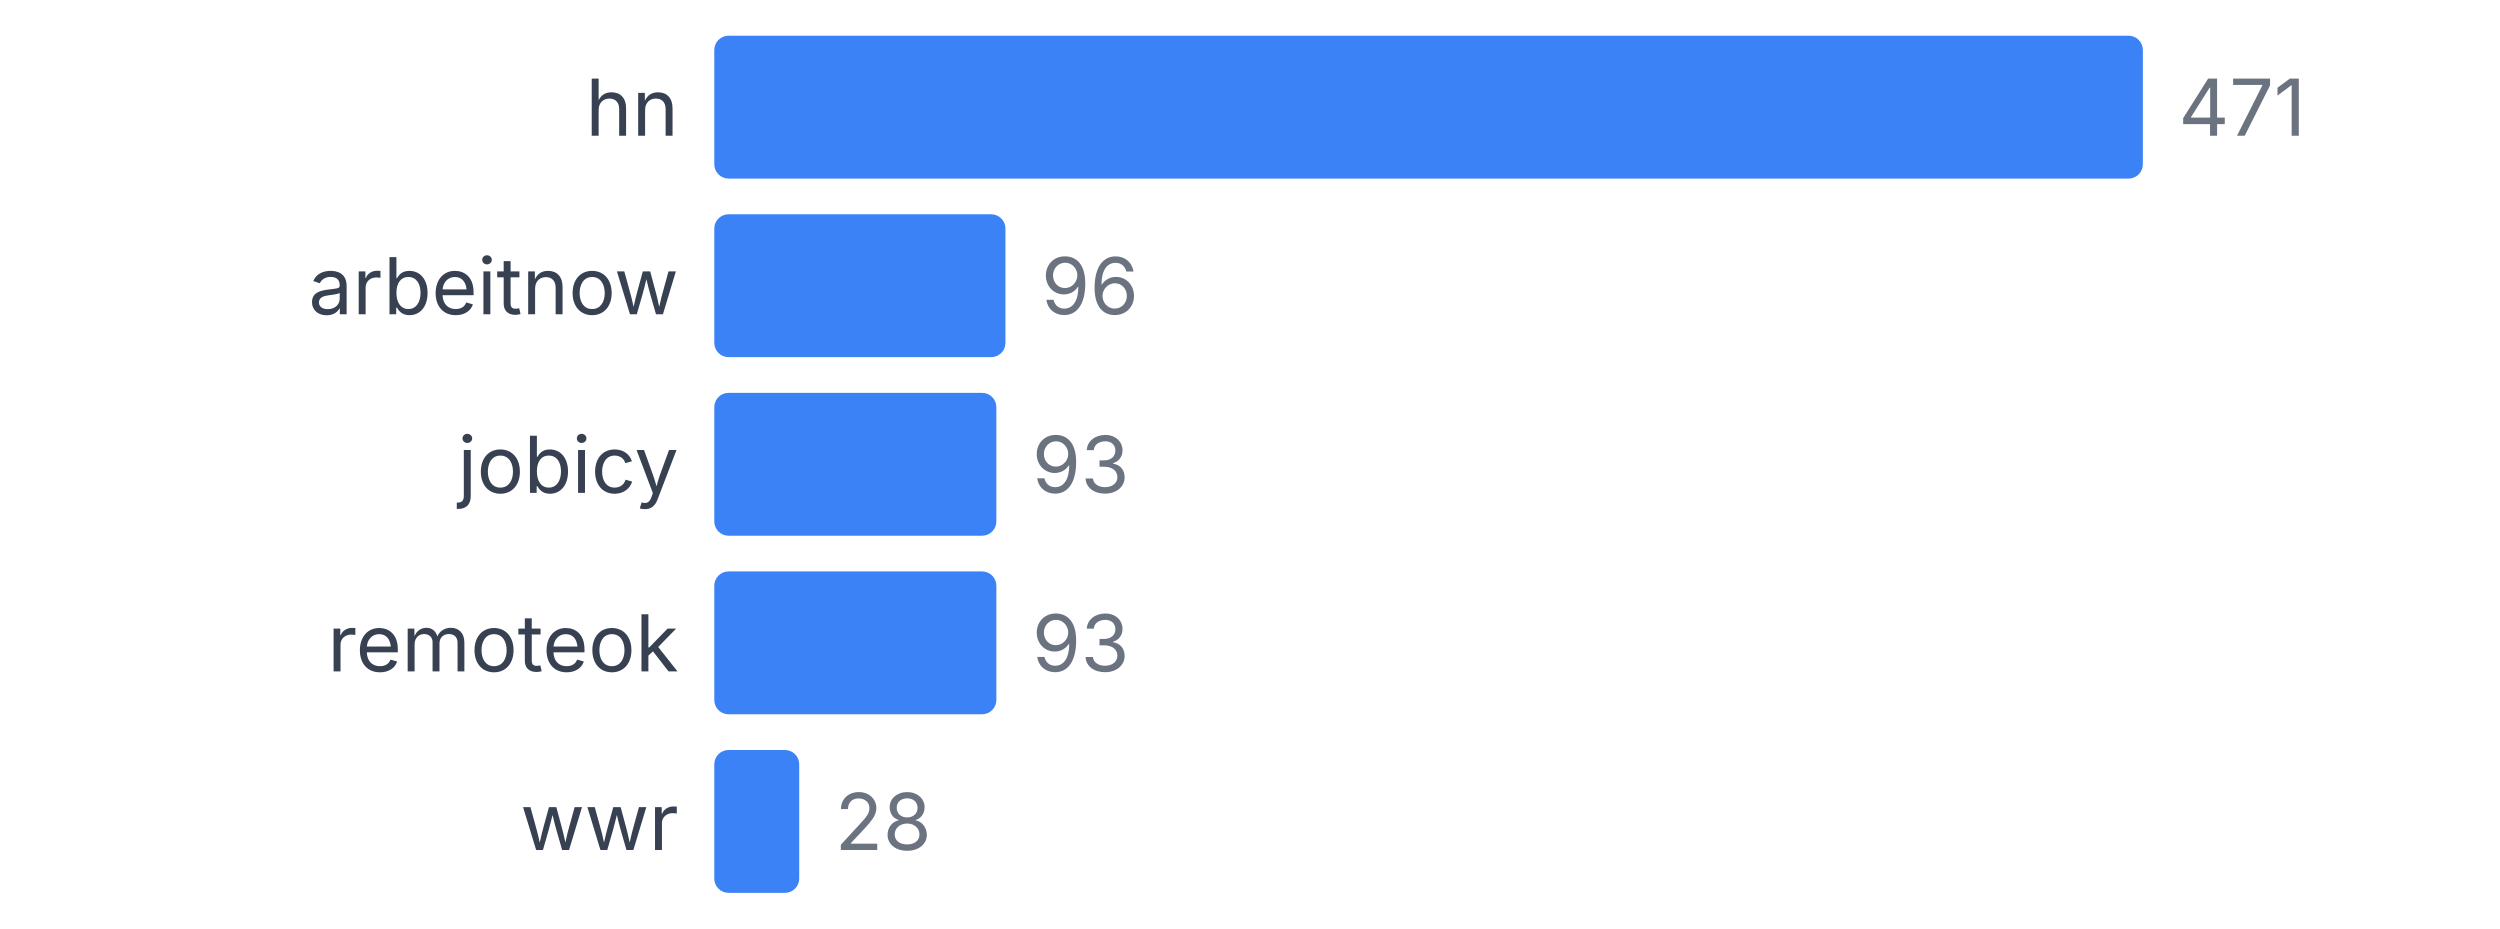
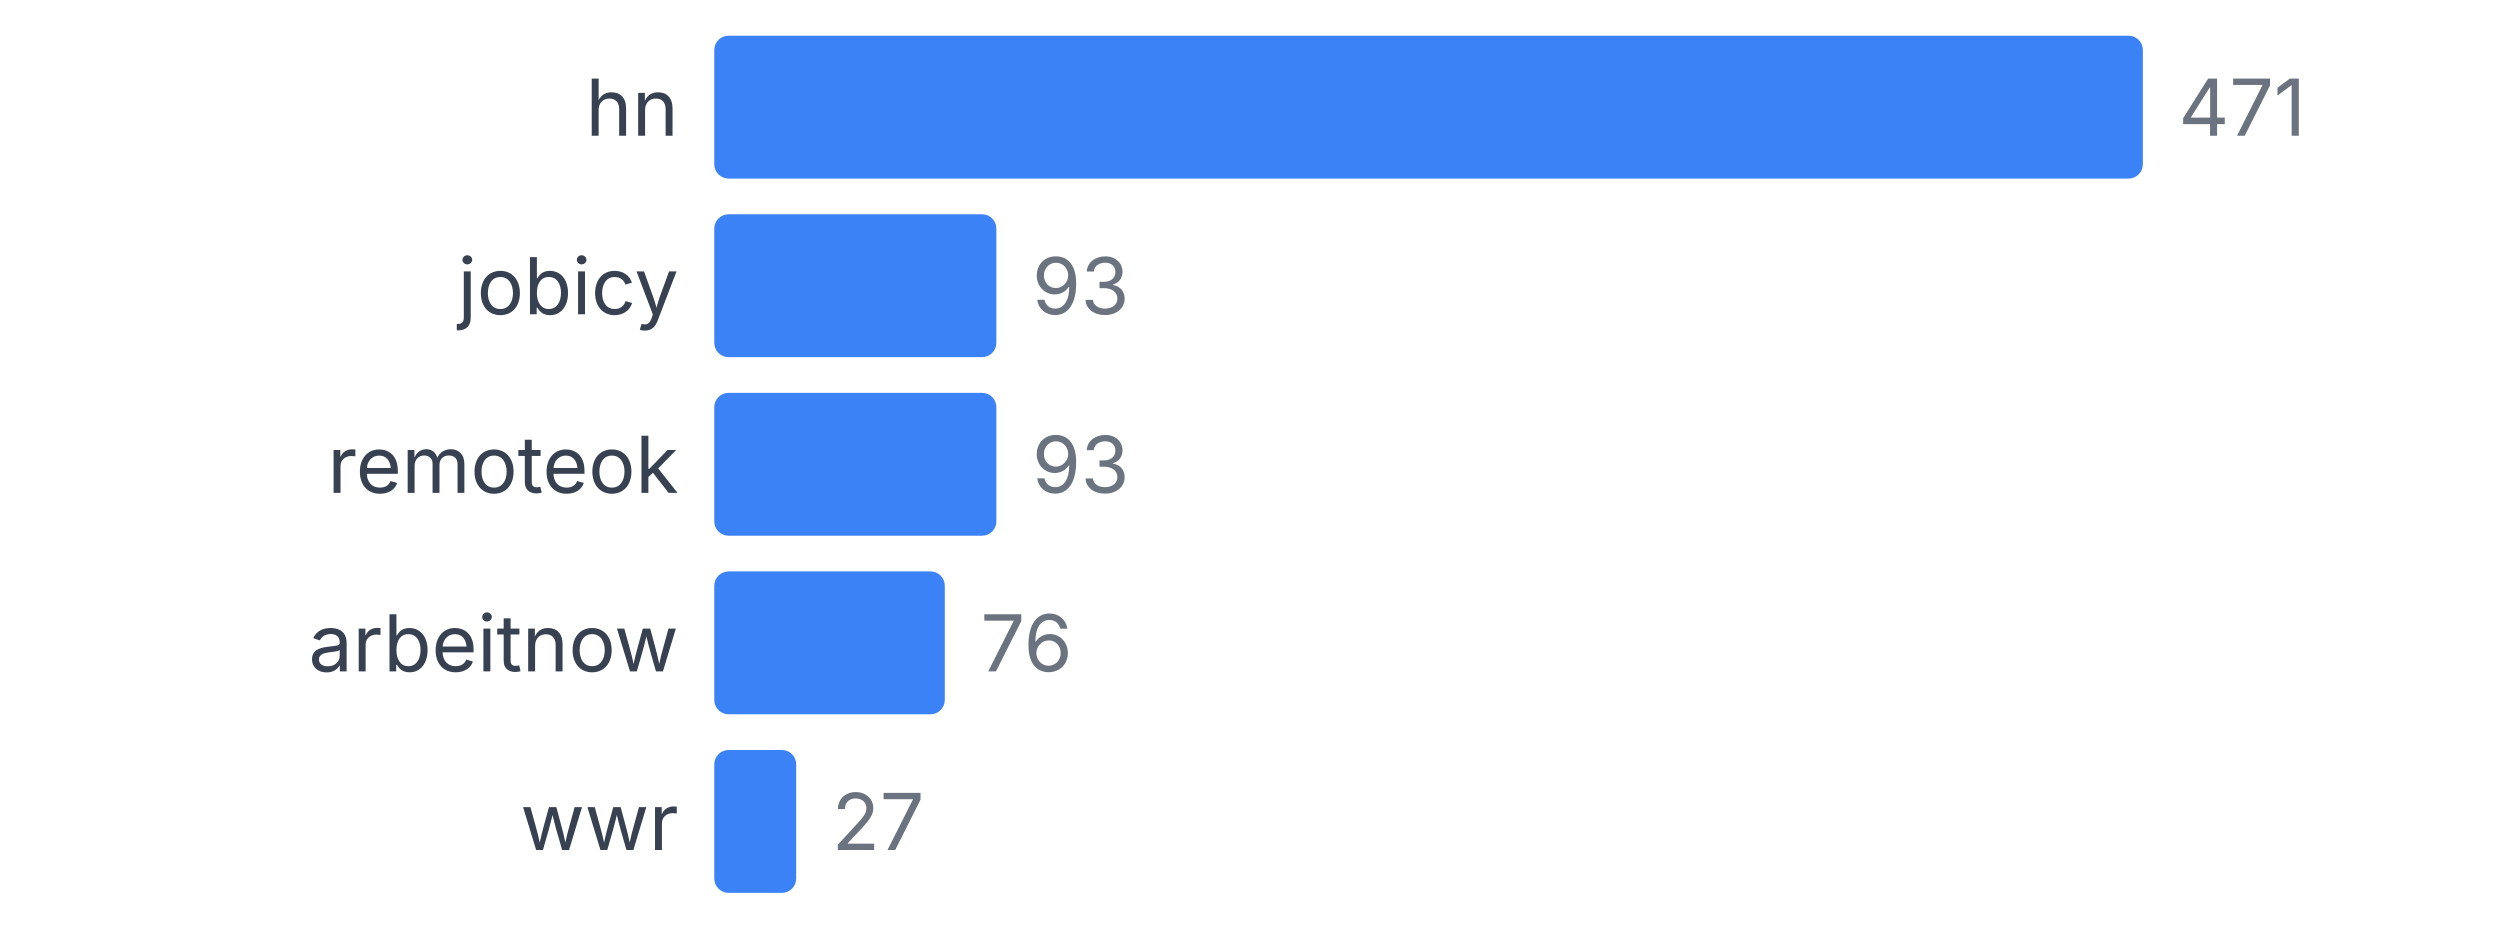
<svg xmlns="http://www.w3.org/2000/svg" width="350" height="130" viewBox="0 0 350 130">
  <style>
    text { font-family: system-ui, -apple-system, sans-serif; }
  </style>
  <text x="95" y="19" text-anchor="end" font-size="11" fill="#374151">hn</text>
  <rect x="100" y="5" width="200" height="20" fill="#3b82f6" rx="2" />
  <text x="305" y="19" font-size="11" fill="#6b7280">471</text>
-   <text x="95" y="44" text-anchor="end" font-size="11" fill="#374151">arbeitnow</text>
-   <rect x="100" y="30" width="40.764" height="20" fill="#3b82f6" rx="2" />
-   <text x="145.764" y="44" font-size="11" fill="#6b7280">96</text>
-   <text x="95" y="69" text-anchor="end" font-size="11" fill="#374151">jobicy</text>
+   <text x="95" y="44" text-anchor="end" font-size="11" fill="#374151">jobicy</text>
+   <rect x="100" y="30" width="39.49" height="20" fill="#3b82f6" rx="2" />
+   <text x="144.49" y="44" font-size="11" fill="#6b7280">93</text>
+   <text x="95" y="69" text-anchor="end" font-size="11" fill="#374151">remoteok</text>
  <rect x="100" y="55" width="39.49" height="20" fill="#3b82f6" rx="2" />
  <text x="144.49" y="69" font-size="11" fill="#6b7280">93</text>
-   <text x="95" y="94" text-anchor="end" font-size="11" fill="#374151">remoteok</text>
-   <rect x="100" y="80" width="39.49" height="20" fill="#3b82f6" rx="2" />
-   <text x="144.49" y="94" font-size="11" fill="#6b7280">93</text>
+   <text x="95" y="94" text-anchor="end" font-size="11" fill="#374151">arbeitnow</text>
+   <rect x="100" y="80" width="32.272" height="20" fill="#3b82f6" rx="2" />
+   <text x="137.272" y="94" font-size="11" fill="#6b7280">76</text>
  <text x="95" y="119" text-anchor="end" font-size="11" fill="#374151">wwr</text>
-   <rect x="100" y="105" width="11.89" height="20" fill="#3b82f6" rx="2" />
-   <text x="116.89" y="119" font-size="11" fill="#6b7280">28</text>
+   <rect x="100" y="105" width="11.465" height="20" fill="#3b82f6" rx="2" />
+   <text x="116.465" y="119" font-size="11" fill="#6b7280">27</text>
</svg>
